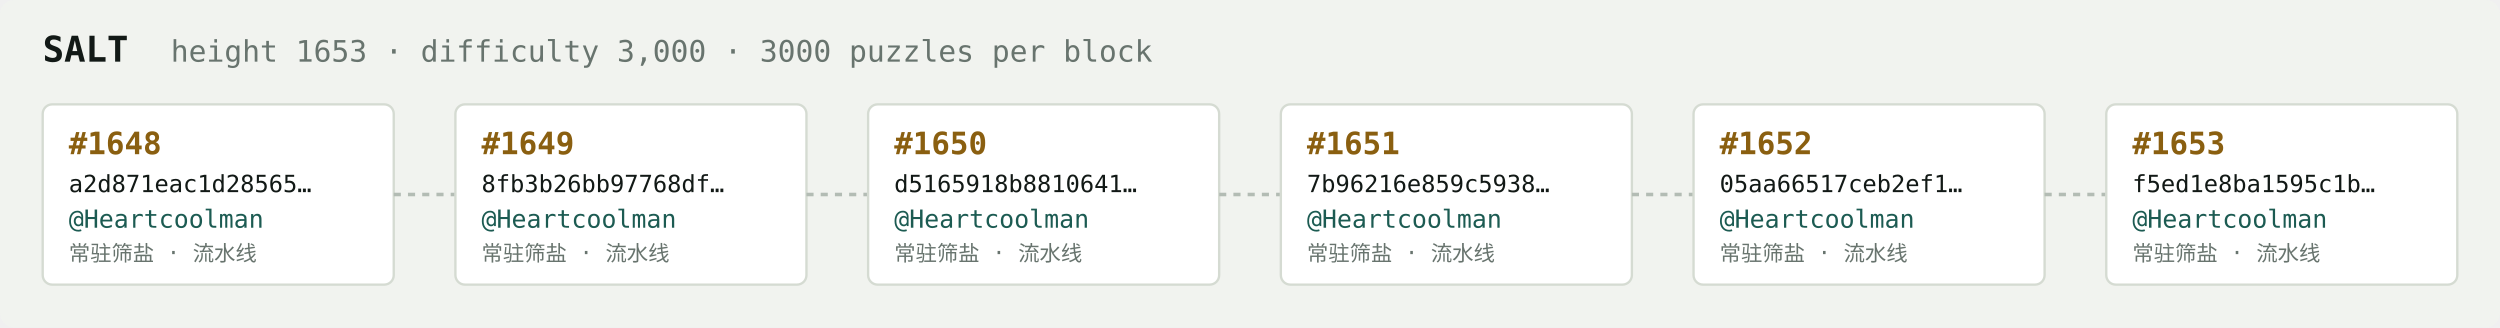
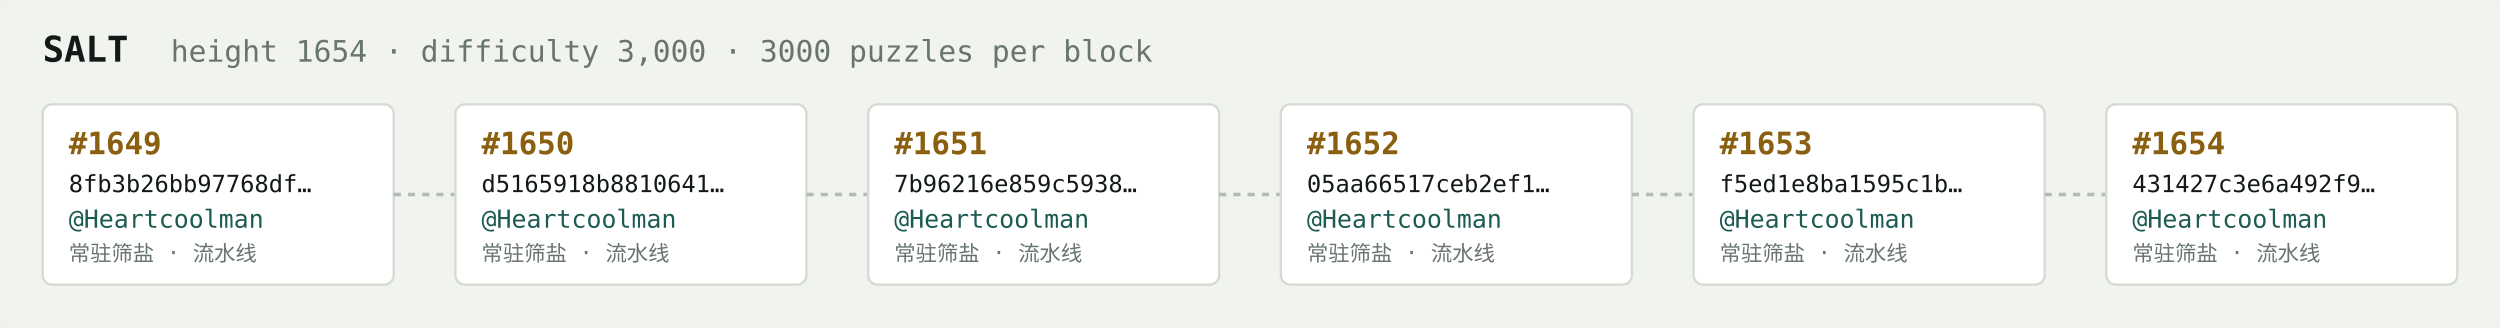
<svg xmlns="http://www.w3.org/2000/svg" width="1054" height="138" viewBox="0 0 1054 138" font-family="ui-monospace,SFMono-Regular,Menlo,monospace">
  <rect fill="#f1f3ef" width="1054" height="138" rx="6" />
  <text x="18" y="26" fill="#121916" font-size="15" font-weight="700">SALT</text>
-   <text x="72" y="26" fill="#68746e" font-size="12.5">height 1653 · difficulty 3,000 · 3000 puzzles per block</text>
+   <text x="72" y="26" fill="#68746e" font-size="12.5">height 1654 · difficulty 3,000 · 3000 puzzles per block</text>
  <rect x="18" y="44" width="148" height="76" rx="4" fill="#ffffff" stroke="#d5dbd2" stroke-width="1" />
-   <text x="29" y="65" fill="#8a5f10" font-size="13" font-weight="700">#1648</text>
-   <text x="29" y="81" fill="#121916" font-size="10">a2d871eac1d28565…</text>
+   <text x="29" y="65" fill="#8a5f10" font-size="13" font-weight="700">#1649</text>
+   <text x="29" y="81" fill="#121916" font-size="10">8fb3b26bb97768df…</text>
  <text x="29" y="96" fill="#1c5b52" font-size="10.5">@Heartcoolman</text>
  <text x="29" y="110" fill="#68746e" font-size="9">常驻筛盐 · 流水线</text>
  <line x1="166" y1="82.0" x2="192" y2="82.0" stroke="#b3bcb4" stroke-width="1.5" stroke-dasharray="3 3" />
  <rect x="192" y="44" width="148" height="76" rx="4" fill="#ffffff" stroke="#d5dbd2" stroke-width="1" />
-   <text x="203" y="65" fill="#8a5f10" font-size="13" font-weight="700">#1649</text>
-   <text x="203" y="81" fill="#121916" font-size="10">8fb3b26bb97768df…</text>
+   <text x="203" y="65" fill="#8a5f10" font-size="13" font-weight="700">#1650</text>
+   <text x="203" y="81" fill="#121916" font-size="10">d5165918b8810641…</text>
  <text x="203" y="96" fill="#1c5b52" font-size="10.5">@Heartcoolman</text>
  <text x="203" y="110" fill="#68746e" font-size="9">常驻筛盐 · 流水线</text>
  <line x1="340" y1="82.0" x2="366" y2="82.0" stroke="#b3bcb4" stroke-width="1.5" stroke-dasharray="3 3" />
  <rect x="366" y="44" width="148" height="76" rx="4" fill="#ffffff" stroke="#d5dbd2" stroke-width="1" />
-   <text x="377" y="65" fill="#8a5f10" font-size="13" font-weight="700">#1650</text>
-   <text x="377" y="81" fill="#121916" font-size="10">d5165918b8810641…</text>
+   <text x="377" y="65" fill="#8a5f10" font-size="13" font-weight="700">#1651</text>
+   <text x="377" y="81" fill="#121916" font-size="10">7b96216e859c5938…</text>
  <text x="377" y="96" fill="#1c5b52" font-size="10.5">@Heartcoolman</text>
  <text x="377" y="110" fill="#68746e" font-size="9">常驻筛盐 · 流水线</text>
  <line x1="514" y1="82.0" x2="540" y2="82.0" stroke="#b3bcb4" stroke-width="1.5" stroke-dasharray="3 3" />
  <rect x="540" y="44" width="148" height="76" rx="4" fill="#ffffff" stroke="#d5dbd2" stroke-width="1" />
-   <text x="551" y="65" fill="#8a5f10" font-size="13" font-weight="700">#1651</text>
-   <text x="551" y="81" fill="#121916" font-size="10">7b96216e859c5938…</text>
+   <text x="551" y="65" fill="#8a5f10" font-size="13" font-weight="700">#1652</text>
+   <text x="551" y="81" fill="#121916" font-size="10">05aa66517ceb2ef1…</text>
  <text x="551" y="96" fill="#1c5b52" font-size="10.5">@Heartcoolman</text>
  <text x="551" y="110" fill="#68746e" font-size="9">常驻筛盐 · 流水线</text>
  <line x1="688" y1="82.0" x2="714" y2="82.0" stroke="#b3bcb4" stroke-width="1.5" stroke-dasharray="3 3" />
  <rect x="714" y="44" width="148" height="76" rx="4" fill="#ffffff" stroke="#d5dbd2" stroke-width="1" />
-   <text x="725" y="65" fill="#8a5f10" font-size="13" font-weight="700">#1652</text>
-   <text x="725" y="81" fill="#121916" font-size="10">05aa66517ceb2ef1…</text>
+   <text x="725" y="65" fill="#8a5f10" font-size="13" font-weight="700">#1653</text>
+   <text x="725" y="81" fill="#121916" font-size="10">f5ed1e8ba1595c1b…</text>
  <text x="725" y="96" fill="#1c5b52" font-size="10.5">@Heartcoolman</text>
  <text x="725" y="110" fill="#68746e" font-size="9">常驻筛盐 · 流水线</text>
  <line x1="862" y1="82.0" x2="888" y2="82.0" stroke="#b3bcb4" stroke-width="1.5" stroke-dasharray="3 3" />
  <rect x="888" y="44" width="148" height="76" rx="4" fill="#ffffff" stroke="#d5dbd2" stroke-width="1" />
-   <text x="899" y="65" fill="#8a5f10" font-size="13" font-weight="700">#1653</text>
-   <text x="899" y="81" fill="#121916" font-size="10">f5ed1e8ba1595c1b…</text>
+   <text x="899" y="65" fill="#8a5f10" font-size="13" font-weight="700">#1654</text>
+   <text x="899" y="81" fill="#121916" font-size="10">431427c3e6a492f9…</text>
  <text x="899" y="96" fill="#1c5b52" font-size="10.5">@Heartcoolman</text>
  <text x="899" y="110" fill="#68746e" font-size="9">常驻筛盐 · 流水线</text>
</svg>
